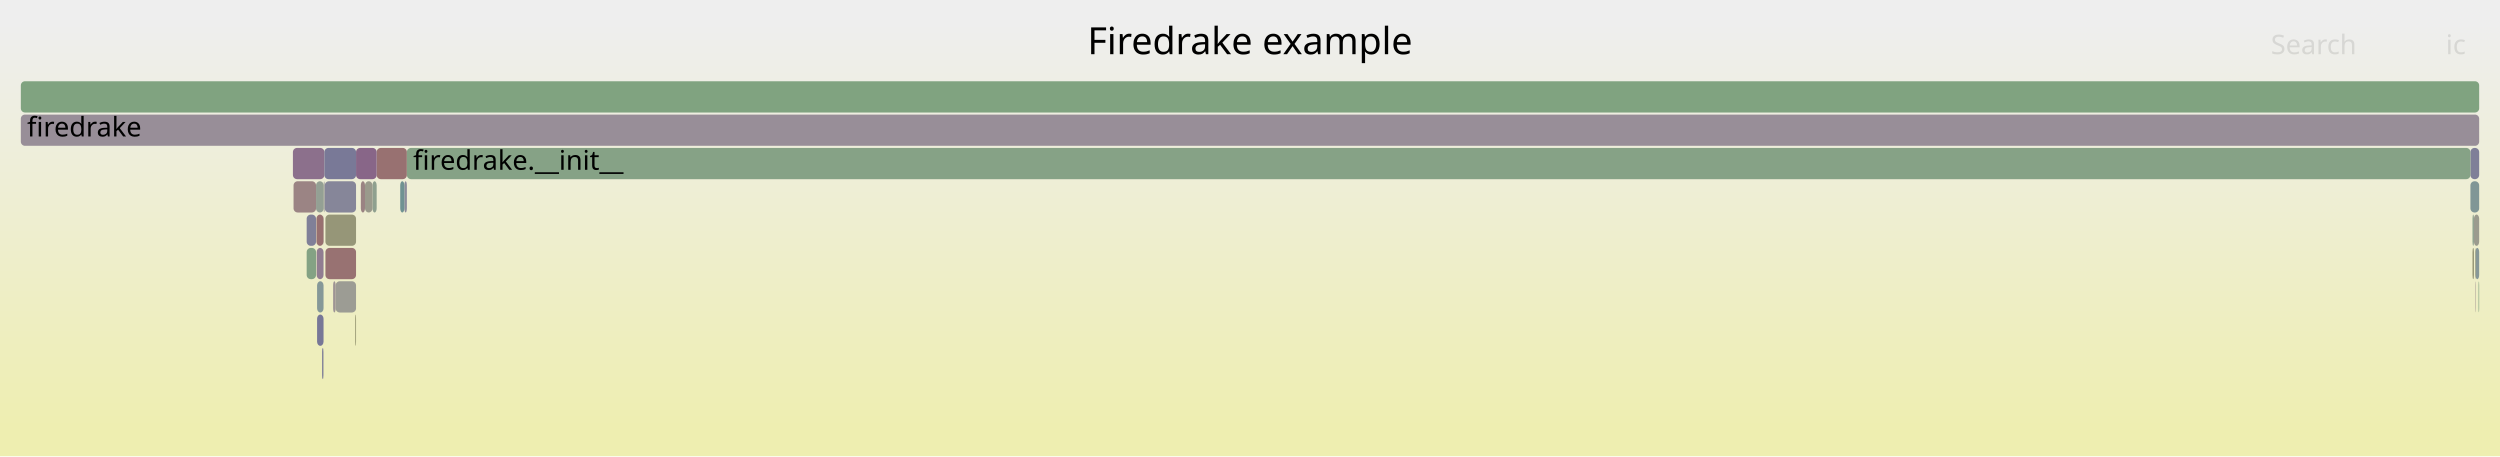
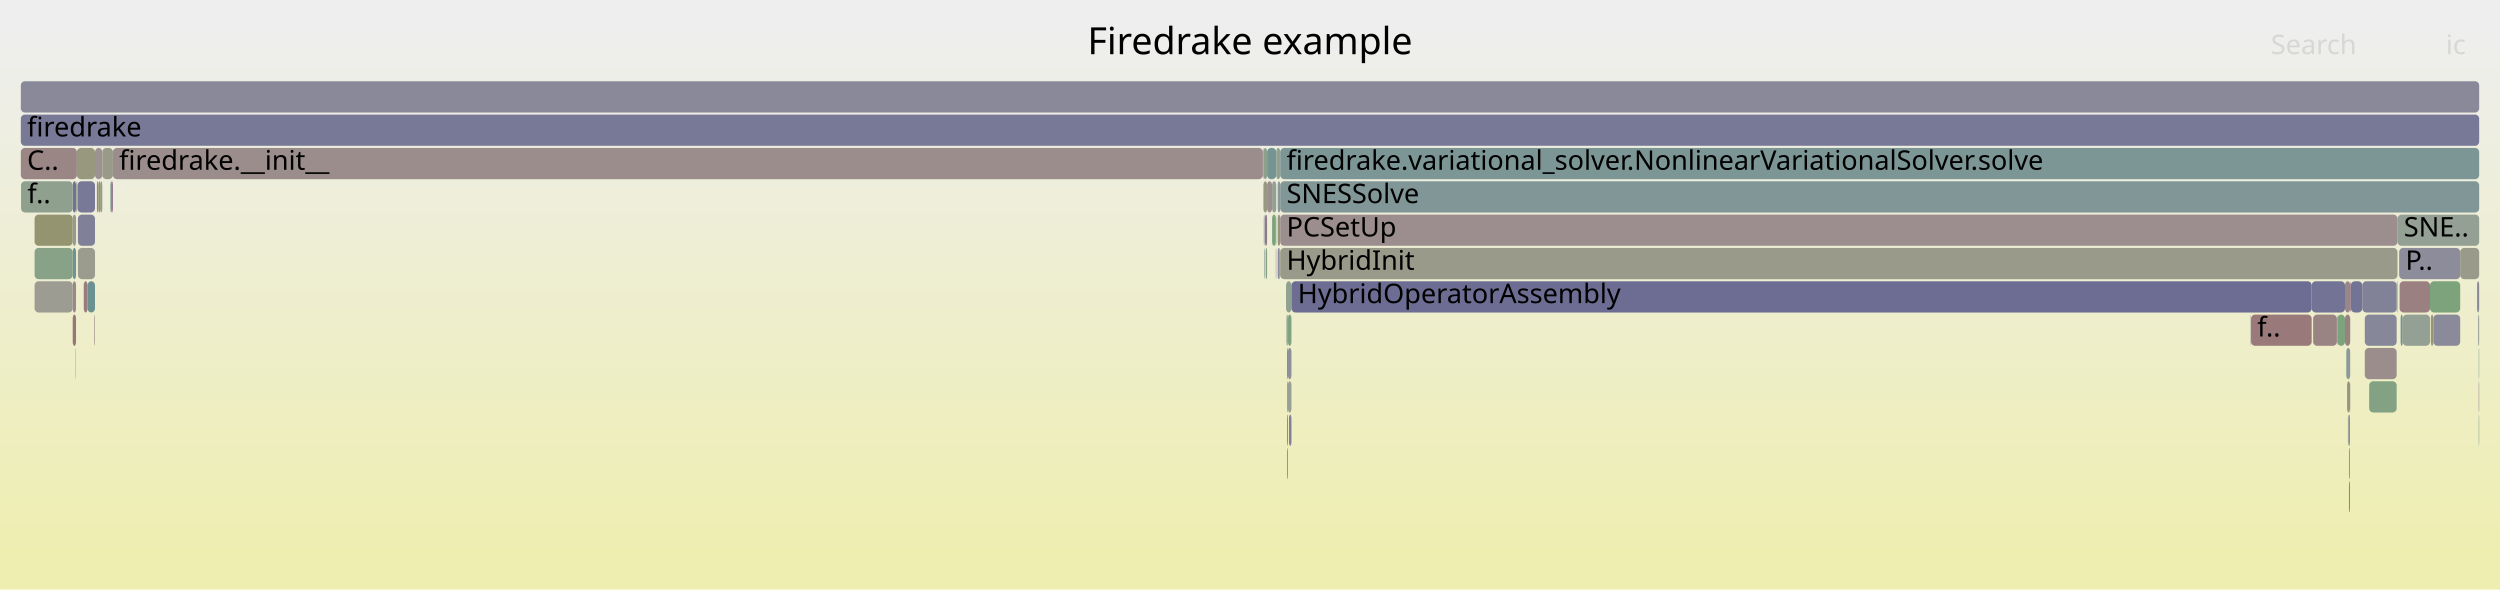
- <svg xmlns="http://www.w3.org/2000/svg" version="1.1" width="1200" height="219" viewBox="0 0 1200 219">
+ <svg xmlns="http://www.w3.org/2000/svg" version="1.1" width="1200" height="283" viewBox="0 0 1200 283">
  <defs>
    <linearGradient id="background" y1="0" y2="1" x1="0" x2="0">
      <stop stop-color="#eeeeee" offset="5%" />
      <stop stop-color="#eeeeb0" offset="95%" />
    </linearGradient>
  </defs>
  <style type="text/css">
	text { font-family:Verdana; font-size:13px; fill:rgb(0,0,0); }
	#search, #ignorecase { opacity:0.1; cursor:pointer; }
	#search:hover, #search.show, #ignorecase:hover, #ignorecase.show { opacity:1; }
	#subtitle { text-anchor:middle; font-color:rgb(160,160,160); }
	#title { text-anchor:middle; font-size:18px}
	#unzoom { cursor:pointer; }
	#frames &gt; *:hover { stroke:black; stroke-width:0.5; cursor:pointer; }
	.hide { display:none; }
	.parent { opacity:0.5; }
</style>
-   <rect x="0.0" y="0" width="1200.0" height="219.0" fill="url(#background)" />
+   <rect x="0.0" y="0" width="1200.0" height="283.0" fill="url(#background)" />
  <text id="title" x="600.00" y="26">Firedrake example</text>
-   <text id="details" x="10.00" y="201"> </text>
+   <text id="details" x="10.00" y="265"> </text>
  <text id="unzoom" x="10.00" y="26" class="hide">Reset Zoom</text>
  <text id="search" x="1090.00" y="26">Search</text>
  <text id="ignorecase" x="1174.00" y="26">ic</text>
-   <text id="matched" x="1090.00" y="201"> </text>
+   <text id="matched" x="1090.00" y="265"> </text>
  <g id="frames">
    <g>
-       <rect x="155.3" y="103" width="0.1" height="15.0" fill="rgb(131.804,162.264,131.804)" rx="2" ry="2" />
-       <text x="158.26" y="113.5" />
-     </g>
-     <g>
-       <rect x="180.8" y="71" width="14.5" height="15.0" fill="rgb(152.124,112.951,112.951)" rx="2" ry="2" />
-       <text x="183.77" y="81.5" />
-     </g>
-     <g>
-       <rect x="156.2" y="119" width="14.7" height="15.0" fill="rgb(152.223,113.712,113.712)" rx="2" ry="2" />
-       <text x="159.18" y="129.5" />
-     </g>
-     <g>
-       <rect x="151.9" y="103" width="3.4" height="15.0" fill="rgb(152.059,112.455,112.455)" rx="2" ry="2" />
-       <text x="154.87" y="113.5" />
-     </g>
-     <g>
-       <rect x="151.7" y="87" width="3.7" height="15.0" fill="rgb(147.917,159.641,147.917)" rx="2" ry="2" />
-       <text x="154.67" y="97.5" />
-     </g>
-     <g>
-       <rect x="1188.0" y="135" width="0.2" height="15.0" fill="rgb(155.56,139.297,139.297)" rx="2" ry="2" />
-       <text x="1191.02" y="145.5" />
-     </g>
-     <g>
-       <rect x="1189.7" y="135" width="0.3" height="15.0" fill="rgb(128.224,162.847,128.224)" rx="2" ry="2" />
-       <text x="1192.73" y="145.5" />
-     </g>
-     <g>
-       <rect x="10.0" y="39" width="1180.0" height="15.0" fill="rgb(127.94,162.894,127.94)" rx="2" ry="2" />
+       <rect x="1128.4" y="135" width="5.5" height="15.0" fill="rgb(114.775,114.775,149.634)" rx="2" ry="2" />
+       <text x="1131.37" y="145.5" />
+     </g>
+     <g>
+       <rect x="37.1" y="87" width="0.1" height="15.0" fill="rgb(108.191,145.086,145.086)" rx="2" ry="2" />
+       <text x="40.06" y="97.5" />
+     </g>
+     <g>
+       <rect x="606.4" y="87" width="0.1" height="15.0" fill="rgb(153.13,120.662,120.662)" rx="2" ry="2" />
+       <text x="609.40" y="97.5" />
+     </g>
+     <g>
+       <rect x="608.2" y="71" width="4.4" height="15.0" fill="rgb(117.96,147.619,147.619)" rx="2" ry="2" />
+       <text x="611.23" y="81.5" />
+     </g>
+     <g>
+       <rect x="613.3" y="87" width="1.2" height="15.0" fill="rgb(136.375,152.394,152.394)" rx="2" ry="2" />
+       <text x="616.25" y="97.5" />
+     </g>
+     <g>
+       <rect x="617.8" y="183" width="0.4" height="15.0" fill="rgb(155.849,141.506,141.506)" rx="2" ry="2" />
+       <text x="620.79" y="193.5" />
+     </g>
+     <g>
+       <rect x="49.1" y="71" width="5.1" height="15.0" fill="rgb(153.712,153.712,137.219)" rx="2" ry="2" />
+       <text x="52.10" y="81.5" />
+     </g>
+     <g>
+       <rect x="34.9" y="135" width="1.6" height="15.0" fill="rgb(155.22,136.687,136.687)" rx="2" ry="2" />
+       <text x="37.90" y="145.5" />
+     </g>
+     <g>
+       <rect x="53.8" y="87" width="0.4" height="15.0" fill="rgb(134.925,98.87,134.925)" rx="2" ry="2" />
+       <text x="56.76" y="97.5" />
+     </g>
+     <g>
+       <rect x="54.2" y="71" width="552.0" height="15.0" fill="rgb(155.764,140.86,140.86)" rx="2" ry="2" />
+       <text x="57.16" y="81.5">firedrake.__init__</text>
+     </g>
+     <g>
+       <rect x="1109.6" y="135" width="16.0" height="15.0" fill="rgb(115.408,115.408,149.756)" rx="2" ry="2" />
+       <text x="1112.64" y="145.5" />
+     </g>
+     <g>
+       <rect x="618.7" y="199" width="1.2" height="15.0" fill="rgb(128.418,128.418,152.274)" rx="2" ry="2" />
+       <text x="621.66" y="209.5" />
+     </g>
+     <g>
+       <rect x="614.5" y="71" width="575.5" height="15.0" fill="rgb(124.218,149.242,149.242)" rx="2" ry="2" />
+       <text x="617.54" y="81.5">firedrake.variational_solver.NonlinearVariationalSolver.solve</text>
+     </g>
+     <g>
+       <rect x="40.2" y="135" width="1.8" height="15.0" fill="rgb(153.626,124.469,124.469)" rx="2" ry="2" />
+       <text x="43.20" y="145.5" />
+     </g>
+     <g>
+       <rect x="36.9" y="71" width="8.7" height="15.0" fill="rgb(151.649,151.649,127.224)" rx="2" ry="2" />
+       <text x="39.86" y="81.5" />
+     </g>
+     <g>
+       <rect x="610.6" y="87" width="2.0" height="15.0" fill="rgb(148.983,159.468,148.983)" rx="2" ry="2" />
+       <text x="613.57" y="97.5" />
+     </g>
+     <g>
+       <rect x="612.4" y="103" width="0.2" height="15.0" fill="rgb(109.028,145.304,145.304)" rx="2" ry="2" />
+       <text x="615.43" y="113.5" />
+     </g>
+     <g>
+       <rect x="1166.4" y="135" width="14.5" height="15.0" fill="rgb(125.392,163.308,125.392)" rx="2" ry="2" />
+       <text x="1169.38" y="145.5" />
+     </g>
+     <g>
+       <rect x="1125.6" y="135" width="2.5" height="15.0" fill="rgb(154.931,134.474,134.474)" rx="2" ry="2" />
+       <text x="1128.56" y="145.5" />
+     </g>
+     <g>
+       <rect x="37.4" y="103" width="8.2" height="15.0" fill="rgb(128.01,128.01,152.195)" rx="2" ry="2" />
+       <text x="40.43" y="113.5" />
+     </g>
+     <g>
+       <rect x="53.0" y="87" width="0.8" height="15.0" fill="rgb(118.923,147.869,147.869)" rx="2" ry="2" />
+       <text x="56.03" y="97.5" />
+     </g>
+     <g>
+       <rect x="606.5" y="87" width="1.7" height="15.0" fill="rgb(151.889,151.889,128.384)" rx="2" ry="2" />
+       <text x="609.55" y="97.5" />
+     </g>
+     <g>
+       <rect x="10.0" y="71" width="26.9" height="15.0" fill="rgb(154.883,134.102,134.102)" rx="2" ry="2" />
+       <text x="13.00" y="81.5">C..</text>
+     </g>
+     <g>
+       <rect x="1133.9" y="135" width="16.5" height="15.0" fill="rgb(129.316,129.316,152.448)" rx="2" ry="2" />
+       <text x="1136.85" y="145.5" />
+     </g>
+     <g>
+       <rect x="618.2" y="167" width="1.7" height="15.0" fill="rgb(143.365,143.365,155.167)" rx="2" ry="2" />
+       <text x="621.25" y="177.5" />
+     </g>
+     <g>
+       <rect x="37.2" y="87" width="8.4" height="15.0" fill="rgb(120.281,120.281,150.699)" rx="2" ry="2" />
+       <text x="40.22" y="97.5" />
+     </g>
+     <g>
+       <rect x="1126.6" y="183" width="1.4" height="15.0" fill="rgb(149.875,149.875,118.624)" rx="2" ry="2" />
+       <text x="1129.60" y="193.5" />
+     </g>
+     <g>
+       <rect x="1137.2" y="183" width="13.2" height="15.0" fill="rgb(130.671,162.449,130.671)" rx="2" ry="2" />
+       <text x="1140.17" y="193.5" />
+     </g>
+     <g>
+       <rect x="1150.4" y="135" width="0.4" height="15.0" fill="rgb(121.532,148.545,148.545)" rx="2" ry="2" />
+       <text x="1153.44" y="145.5" />
+     </g>
+     <g>
+       <rect x="1126.2" y="167" width="1.9" height="15.0" fill="rgb(140.611,153.492,153.492)" rx="2" ry="2" />
+       <text x="1129.22" y="177.5" />
+     </g>
+     <g>
+       <rect x="1128.0" y="183" width="0.1" height="15.0" fill="rgb(128.529,128.529,152.296)" rx="2" ry="2" />
+       <text x="1130.96" y="193.5" />
+     </g>
+     <g>
+       <rect x="617.8" y="199" width="0.4" height="15.0" fill="rgb(152.14,113.073,113.073)" rx="2" ry="2" />
+       <text x="620.79" y="209.5" />
+     </g>
+     <g>
+       <rect x="606.9" y="119" width="0.3" height="15.0" fill="rgb(140.534,153.472,153.472)" rx="2" ry="2" />
+       <text x="609.95" y="129.5" />
+     </g>
+     <g>
+       <rect x="612.4" y="119" width="0.2" height="15.0" fill="rgb(130.828,130.828,152.741)" rx="2" ry="2" />
+       <text x="615.43" y="129.5" />
+     </g>
+     <g>
+       <rect x="1110.3" y="151" width="11.4" height="15.0" fill="rgb(154.49,131.088,131.088)" rx="2" ry="2" />
+       <text x="1113.32" y="161.5" />
+     </g>
+     <g>
+       <rect x="34.9" y="151" width="1.6" height="15.0" fill="rgb(152.813,118.236,118.236)" rx="2" ry="2" />
+       <text x="37.90" y="161.5" />
+     </g>
+     <g>
+       <rect x="1168.0" y="151" width="12.9" height="15.0" fill="rgb(137.897,137.897,154.109)" rx="2" ry="2" />
+       <text x="1170.97" y="161.5" />
+     </g>
+     <g>
+       <rect x="36.5" y="87" width="0.2" height="15.0" fill="rgb(135.411,100.116,135.411)" rx="2" ry="2" />
+       <text x="39.51" y="97.5" />
+     </g>
+     <g>
+       <rect x="48.4" y="87" width="0.7" height="15.0" fill="rgb(144.083,160.266,144.083)" rx="2" ry="2" />
+       <text x="51.36" y="97.5" />
+     </g>
+     <g>
+       <rect x="1150.8" y="103" width="39.2" height="15.0" fill="rgb(147.069,159.779,147.069)" rx="2" ry="2" />
+       <text x="1153.82" y="113.5">SNE..</text>
+     </g>
+     <g>
+       <rect x="617.3" y="135" width="2.6" height="15.0" fill="rgb(142.622,160.503,142.622)" rx="2" ry="2" />
+       <text x="620.33" y="145.5" />
+     </g>
+     <g>
+       <rect x="1127.5" y="231" width="0.5" height="15.0" fill="rgb(114.869,146.818,146.818)" rx="2" ry="2" />
+       <text x="1130.48" y="241.5" />
+     </g>
+     <g>
+       <rect x="1135.1" y="167" width="15.3" height="15.0" fill="rgb(155.75,140.748,140.748)" rx="2" ry="2" />
+       <text x="1138.12" y="177.5" />
+     </g>
+     <g>
+       <rect x="16.6" y="103" width="18.3" height="15.0" fill="rgb(148.418,148.418,111.564)" rx="2" ry="2" />
+       <text x="19.63" y="113.5" />
+     </g>
+     <g>
+       <rect x="1127.0" y="199" width="0.3" height="15.0" fill="rgb(149.842,137.096,149.842)" rx="2" ry="2" />
+       <text x="1129.97" y="209.5" />
+     </g>
+     <g>
+       <rect x="1080.5" y="151" width="29.1" height="15.0" fill="rgb(153.218,121.337,121.337)" rx="2" ry="2" />
+       <text x="1083.47" y="161.5">f..</text>
+     </g>
+     <g>
+       <rect x="607.5" y="119" width="0.7" height="15.0" fill="rgb(128.003,162.883,128.003)" rx="2" ry="2" />
+       <text x="610.52" y="129.5" />
+     </g>
+     <g>
+       <rect x="614.5" y="87" width="575.5" height="15.0" fill="rgb(128.67,150.396,150.396)" rx="2" ry="2" />
+       <text x="617.54" y="97.5">SNESSolve</text>
+     </g>
+     <g>
+       <rect x="606.5" y="71" width="1.7" height="15.0" fill="rgb(139.58,160.999,139.58)" rx="2" ry="2" />
+       <text x="609.55" y="81.5" />
+     </g>
+     <g>
+       <rect x="618.2" y="151" width="1.7" height="15.0" fill="rgb(126.256,163.168,126.256)" rx="2" ry="2" />
+       <text x="621.25" y="161.5" />
+     </g>
+     <g>
+       <rect x="1121.7" y="151" width="0.2" height="15.0" fill="rgb(130.686,130.686,152.713)" rx="2" ry="2" />
+       <text x="1124.72" y="161.5" />
+     </g>
+     <g>
+       <rect x="1166.8" y="151" width="1.2" height="15.0" fill="rgb(149.564,149.564,117.119)" rx="2" ry="2" />
+       <text x="1169.79" y="161.5" />
+     </g>
+     <g>
+       <rect x="36.3" y="167" width="0.2" height="15.0" fill="rgb(140.607,160.831,140.607)" rx="2" ry="2" />
+       <text x="39.34" y="177.5" />
+     </g>
+     <g>
+       <rect x="608.2" y="87" width="2.4" height="15.0" fill="rgb(155.869,141.662,141.662)" rx="2" ry="2" />
+       <text x="611.23" y="97.5" />
+     </g>
+     <g>
+       <rect x="1189.5" y="151" width="0.5" height="15.0" fill="rgb(149.035,159.459,149.035)" rx="2" ry="2" />
+       <text x="1192.47" y="161.5" />
+     </g>
+     <g>
+       <rect x="34.9" y="87" width="1.6" height="15.0" fill="rgb(113.518,113.518,149.391)" rx="2" ry="2" />
+       <text x="37.90" y="97.5" />
+     </g>
+     <g>
+       <rect x="619.9" y="135" width="489.7" height="15.0" fill="rgb(108.824,108.824,148.482)" rx="2" ry="2" />
+       <text x="622.91" y="145.5">HybridOperatorAssembly</text>
+     </g>
+     <g>
+       <rect x="607.2" y="103" width="1.0" height="15.0" fill="rgb(143.595,121.088,143.595)" rx="2" ry="2" />
+       <text x="610.20" y="113.5" />
+     </g>
+     <g>
+       <rect x="1151.8" y="135" width="14.6" height="15.0" fill="rgb(154.05,127.72,127.72)" rx="2" ry="2" />
+       <text x="1154.84" y="145.5" />
+     </g>
+     <g>
+       <rect x="1189.0" y="135" width="1.0" height="15.0" fill="rgb(137.145,137.145,153.964)" rx="2" ry="2" />
+       <text x="1192.02" y="145.5" />
+     </g>
+     <g>
+       <rect x="45.6" y="71" width="3.5" height="15.0" fill="rgb(156.45,146.114,146.114)" rx="2" ry="2" />
+       <text x="48.60" y="81.5" />
+     </g>
+     <g>
+       <rect x="1180.9" y="119" width="9.1" height="15.0" fill="rgb(154.097,154.097,139.083)" rx="2" ry="2" />
+       <text x="1183.86" y="129.5" />
+     </g>
+     <g>
+       <rect x="1128.1" y="135" width="0.3" height="15.0" fill="rgb(136.09,101.856,136.09)" rx="2" ry="2" />
+       <text x="1131.11" y="145.5" />
+     </g>
+     <g>
+       <rect x="37.4" y="119" width="8.2" height="15.0" fill="rgb(154.616,154.616,141.601)" rx="2" ry="2" />
+       <text x="40.43" y="129.5" />
+     </g>
+     <g>
+       <rect x="34.9" y="119" width="1.6" height="15.0" fill="rgb(111.294,145.891,145.891)" rx="2" ry="2" />
+       <text x="37.90" y="129.5" />
+     </g>
+     <g>
+       <rect x="1152.3" y="151" width="1.0" height="15.0" fill="rgb(113.883,146.562,146.562)" rx="2" ry="2" />
+       <text x="1155.26" y="161.5" />
+     </g>
+     <g>
+       <rect x="614.5" y="119" width="536.3" height="15.0" fill="rgb(154.06,154.06,138.906)" rx="2" ry="2" />
+       <text x="617.54" y="129.5">HybridInit</text>
+     </g>
+     <g>
+       <rect x="1125.6" y="151" width="2.5" height="15.0" fill="rgb(154.173,128.658,128.658)" rx="2" ry="2" />
+       <text x="1128.56" y="161.5" />
+     </g>
+     <g>
+       <rect x="1189.8" y="167" width="0.2" height="15.0" fill="rgb(117.733,147.56,147.56)" rx="2" ry="2" />
+       <text x="1192.85" y="177.5" />
+     </g>
+     <g>
+       <rect x="617.8" y="167" width="0.4" height="15.0" fill="rgb(120.077,120.077,150.66)" rx="2" ry="2" />
+       <text x="620.79" y="177.5" />
+     </g>
+     <g>
+       <rect x="1127.3" y="199" width="0.7" height="15.0" fill="rgb(124.006,149.187,149.187)" rx="2" ry="2" />
+       <text x="1130.27" y="209.5" />
+     </g>
+     <g>
+       <rect x="1127.5" y="215" width="0.5" height="15.0" fill="rgb(137.994,161.257,137.994)" rx="2" ry="2" />
+       <text x="1130.48" y="225.5" />
+     </g>
+     <g>
+       <rect x="36.7" y="87" width="0.2" height="15.0" fill="rgb(125.728,163.254,125.728)" rx="2" ry="2" />
+       <text x="39.68" y="97.5" />
+     </g>
+     <g>
+       <rect x="46.5" y="87" width="0.7" height="15.0" fill="rgb(136.759,136.759,153.889)" rx="2" ry="2" />
+       <text x="49.49" y="97.5" />
+     </g>
+     <g>
+       <rect x="1189.8" y="183" width="0.2" height="15.0" fill="rgb(139.213,109.858,139.213)" rx="2" ry="2" />
+       <text x="1192.85" y="193.5" />
+     </g>
+     <g>
+       <rect x="47.2" y="87" width="1.2" height="15.0" fill="rgb(148.973,148.973,114.255)" rx="2" ry="2" />
+       <text x="50.18" y="97.5" />
+     </g>
+     <g>
+       <rect x="613.3" y="103" width="1.2" height="15.0" fill="rgb(150.03,150.03,119.377)" rx="2" ry="2" />
+       <text x="616.25" y="113.5" />
+     </g>
+     <g>
+       <rect x="618.2" y="183" width="1.7" height="15.0" fill="rgb(150.936,159.15,150.936)" rx="2" ry="2" />
+       <text x="621.25" y="193.5" />
+     </g>
+     <g>
+       <rect x="606.2" y="71" width="0.3" height="15.0" fill="rgb(134.798,161.777,134.798)" rx="2" ry="2" />
+       <text x="609.24" y="81.5" />
+     </g>
+     <g>
+       <rect x="617.8" y="215" width="0.4" height="15.0" fill="rgb(104.023,144.006,144.006)" rx="2" ry="2" />
+       <text x="620.79" y="225.5" />
+     </g>
+     <g>
+       <rect x="617.5" y="151" width="0.7" height="15.0" fill="rgb(143.048,160.434,143.048)" rx="2" ry="2" />
+       <text x="620.49" y="161.5" />
+     </g>
+     <g>
+       <rect x="606.9" y="103" width="0.3" height="15.0" fill="rgb(146.993,146.993,155.87)" rx="2" ry="2" />
+       <text x="609.95" y="113.5" />
+     </g>
+     <g>
+       <rect x="1153.3" y="151" width="13.1" height="15.0" fill="rgb(148.243,159.588,148.243)" rx="2" ry="2" />
+       <text x="1156.29" y="161.5" />
+     </g>
+     <g>
+       <rect x="614.5" y="103" width="536.3" height="15.0" fill="rgb(155.88,141.744,141.744)" rx="2" ry="2" />
+       <text x="617.54" y="113.5">PCSetUp</text>
+     </g>
+     <g>
+       <rect x="606.4" y="103" width="0.1" height="15.0" fill="rgb(124.633,149.349,149.349)" rx="2" ry="2" />
+       <text x="609.40" y="113.5" />
+     </g>
+     <g>
+       <rect x="10.0" y="55" width="1180.0" height="15.0" fill="rgb(120.266,120.266,150.697)" rx="2" ry="2" />
+       <text x="13.00" y="65.5">firedrake</text>
+     </g>
+     <g>
+       <rect x="1080.3" y="151" width="0.2" height="15.0" fill="rgb(147.202,147.202,155.91)" rx="2" ry="2" />
+       <text x="1083.31" y="161.5" />
+     </g>
+     <g>
+       <rect x="16.6" y="119" width="18.3" height="15.0" fill="rgb(135.339,161.689,135.339)" rx="2" ry="2" />
+       <text x="19.63" y="129.5" />
+     </g>
+     <g>
+       <rect x="1121.9" y="151" width="3.7" height="15.0" fill="rgb(123.717,163.581,123.717)" rx="2" ry="2" />
+       <text x="1124.86" y="161.5" />
+     </g>
+     <g>
+       <rect x="1151.6" y="119" width="29.3" height="15.0" fill="rgb(140.496,140.496,154.612)" rx="2" ry="2" />
+       <text x="1154.62" y="129.5">P..</text>
+     </g>
+     <g>
+       <rect x="16.6" y="135" width="18.3" height="15.0" fill="rgb(155.785,155.785,147.267)" rx="2" ry="2" />
+       <text x="19.63" y="145.5" />
+     </g>
+     <g>
+       <rect x="614.0" y="119" width="0.5" height="15.0" fill="rgb(153.182,153.182,134.651)" rx="2" ry="2" />
+       <text x="617.04" y="129.5" />
+     </g>
+     <g>
+       <rect x="42.0" y="135" width="3.6" height="15.0" fill="rgb(107.941,145.022,145.022)" rx="2" ry="2" />
+       <text x="44.98" y="145.5" />
+     </g>
+     <g>
+       <rect x="10.0" y="39" width="1180.0" height="15.0" fill="rgb(136.735,136.735,153.884)" rx="2" ry="2" />
      <text x="13.00" y="49.5" />
    </g>
    <g>
-       <rect x="152.2" y="151" width="3.1" height="15.0" fill="rgb(119.448,119.448,150.538)" rx="2" ry="2" />
-       <text x="155.17" y="161.5" />
-     </g>
-     <g>
-       <rect x="1187.5" y="103" width="2.5" height="15.0" fill="rgb(154.643,154.643,141.73)" rx="2" ry="2" />
-       <text x="1190.51" y="113.5" />
-     </g>
-     <g>
-       <rect x="178.8" y="87" width="2.0" height="15.0" fill="rgb(142.849,160.466,142.849)" rx="2" ry="2" />
-       <text x="181.82" y="97.5" />
-     </g>
-     <g>
-       <rect x="140.6" y="71" width="15.1" height="15.0" fill="rgb(139.877,111.561,139.877)" rx="2" ry="2" />
-       <text x="143.61" y="81.5" />
-     </g>
-     <g>
-       <rect x="155.4" y="87" width="0.3" height="15.0" fill="rgb(152.998,152.998,133.762)" rx="2" ry="2" />
-       <text x="158.41" y="97.5" />
-     </g>
-     <g>
-       <rect x="175.2" y="87" width="3.6" height="15.0" fill="rgb(154.205,154.205,139.61)" rx="2" ry="2" />
-       <text x="178.20" y="97.5" />
-     </g>
-     <g>
-       <rect x="152.0" y="119" width="3.3" height="15.0" fill="rgb(145.287,125.424,145.287)" rx="2" ry="2" />
-       <text x="155.03" y="129.5" />
-     </g>
-     <g>
-       <rect x="155.1" y="167" width="0.2" height="15.0" fill="rgb(140.222,140.222,154.559)" rx="2" ry="2" />
-       <text x="158.07" y="177.5" />
-     </g>
-     <g>
-       <rect x="161.1" y="135" width="9.8" height="15.0" fill="rgb(155.9,155.9,147.822)" rx="2" ry="2" />
-       <text x="164.09" y="145.5" />
-     </g>
-     <g>
-       <rect x="10.0" y="55" width="1180.0" height="15.0" fill="rgb(151.595,141.587,151.595)" rx="2" ry="2" />
-       <text x="13.00" y="65.5">firedrake</text>
-     </g>
-     <g>
-       <rect x="159.9" y="135" width="1.2" height="15.0" fill="rgb(156.697,148.008,148.008)" rx="2" ry="2" />
-       <text x="162.92" y="145.5" />
-     </g>
-     <g>
-       <rect x="155.7" y="87" width="0.2" height="15.0" fill="rgb(139.708,139.708,154.46)" rx="2" ry="2" />
-       <text x="158.69" y="97.5" />
-     </g>
-     <g>
-       <rect x="156.2" y="103" width="14.7" height="15.0" fill="rgb(150.203,150.203,120.216)" rx="2" ry="2" />
-       <text x="159.18" y="113.5" />
-     </g>
-     <g>
-       <rect x="152.2" y="135" width="3.1" height="15.0" fill="rgb(133.4,151.622,151.622)" rx="2" ry="2" />
-       <text x="155.17" y="145.5" />
-     </g>
-     <g>
-       <rect x="1186.8" y="119" width="0.7" height="15.0" fill="rgb(149.397,149.397,116.306)" rx="2" ry="2" />
-       <text x="1189.83" y="129.5" />
-     </g>
-     <g>
-       <rect x="1185.8" y="71" width="4.2" height="15.0" fill="rgb(127.256,127.256,152.049)" rx="2" ry="2" />
-       <text x="1188.83" y="81.5" />
-     </g>
-     <g>
-       <rect x="147.2" y="119" width="4.5" height="15.0" fill="rgb(132.316,162.181,132.316)" rx="2" ry="2" />
-       <text x="150.16" y="129.5" />
-     </g>
-     <g>
-       <rect x="170.9" y="71" width="9.9" height="15.0" fill="rgb(136.011,101.652,136.011)" rx="2" ry="2" />
-       <text x="173.92" y="81.5" />
-     </g>
-     <g>
-       <rect x="147.2" y="103" width="4.5" height="15.0" fill="rgb(127.698,127.698,152.135)" rx="2" ry="2" />
-       <text x="150.16" y="113.5" />
-     </g>
-     <g>
-       <rect x="173.2" y="87" width="2.0" height="15.0" fill="rgb(154.495,131.128,131.128)" rx="2" ry="2" />
-       <text x="176.24" y="97.5" />
-     </g>
-     <g>
-       <rect x="1188.2" y="119" width="1.8" height="15.0" fill="rgb(134.974,152.03,152.03)" rx="2" ry="2" />
-       <text x="1191.23" y="129.5" />
-     </g>
-     <g>
-       <rect x="194.1" y="87" width="1.2" height="15.0" fill="rgb(139.93,139.93,154.503)" rx="2" ry="2" />
-       <text x="197.11" y="97.5" />
-     </g>
-     <g>
-       <rect x="195.3" y="71" width="990.5" height="15.0" fill="rgb(133.648,161.964,133.648)" rx="2" ry="2" />
-       <text x="198.32" y="81.5">firedrake.__init__</text>
-     </g>
-     <g>
-       <rect x="155.9" y="87" width="15.0" height="15.0" fill="rgb(134.033,134.033,153.361)" rx="2" ry="2" />
-       <text x="158.89" y="97.5" />
-     </g>
-     <g>
-       <rect x="192.1" y="87" width="2.0" height="15.0" fill="rgb(111.318,145.897,145.897)" rx="2" ry="2" />
-       <text x="195.11" y="97.5" />
-     </g>
-     <g>
-       <rect x="154.6" y="167" width="0.5" height="15.0" fill="rgb(123.896,123.896,151.399)" rx="2" ry="2" />
-       <text x="157.59" y="177.5" />
-     </g>
-     <g>
-       <rect x="1185.8" y="87" width="4.2" height="15.0" fill="rgb(128.437,150.335,150.335)" rx="2" ry="2" />
-       <text x="1188.83" y="97.5" />
-     </g>
-     <g>
-       <rect x="1188.0" y="119" width="0.2" height="15.0" fill="rgb(149.435,149.435,116.491)" rx="2" ry="2" />
-       <text x="1191.02" y="129.5" />
-     </g>
-     <g>
-       <rect x="1186.8" y="103" width="0.7" height="15.0" fill="rgb(142.079,160.592,142.079)" rx="2" ry="2" />
-       <text x="1189.83" y="113.5" />
-     </g>
-     <g>
-       <rect x="155.7" y="71" width="15.2" height="15.0" fill="rgb(120.599,120.599,150.761)" rx="2" ry="2" />
-       <text x="158.69" y="81.5" />
-     </g>
-     <g>
-       <rect x="170.5" y="151" width="0.4" height="15.0" fill="rgb(148.549,148.549,112.198)" rx="2" ry="2" />
-       <text x="173.47" y="161.5" />
-     </g>
-     <g>
-       <rect x="140.9" y="87" width="10.8" height="15.0" fill="rgb(154.585,131.821,131.821)" rx="2" ry="2" />
-       <text x="143.87" y="97.5" />
+       <rect x="613.3" y="119" width="0.7" height="15.0" fill="rgb(137.773,137.773,154.085)" rx="2" ry="2" />
+       <text x="616.25" y="129.5" />
+     </g>
+     <g>
+       <rect x="1135.1" y="151" width="15.3" height="15.0" fill="rgb(134.762,134.762,153.502)" rx="2" ry="2" />
+       <text x="1138.12" y="161.5" />
+     </g>
+     <g>
+       <rect x="612.6" y="71" width="1.9" height="15.0" fill="rgb(145.578,160.022,145.578)" rx="2" ry="2" />
+       <text x="615.62" y="81.5" />
+     </g>
+     <g>
+       <rect x="45.3" y="151" width="0.3" height="15.0" fill="rgb(154.582,131.792,131.792)" rx="2" ry="2" />
+       <text x="48.28" y="161.5" />
+     </g>
+     <g>
+       <rect x="10.1" y="87" width="24.8" height="15.0" fill="rgb(142.798,160.475,142.798)" rx="2" ry="2" />
+       <text x="13.14" y="97.5">f..</text>
+     </g>
+     <g>
+       <rect x="610.6" y="103" width="1.8" height="15.0" fill="rgb(124.074,163.523,124.074)" rx="2" ry="2" />
+       <text x="613.57" y="113.5" />
+     </g>
+     <g>
+       <rect x="1189.8" y="199" width="0.2" height="15.0" fill="rgb(120.417,148.256,148.256)" rx="2" ry="2" />
+       <text x="1192.85" y="209.5" />
+     </g>
+     <g>
+       <rect x="34.9" y="103" width="1.6" height="15.0" fill="rgb(154.215,154.215,139.657)" rx="2" ry="2" />
+       <text x="37.90" y="113.5" />
    </g>
  </g>
</svg>
